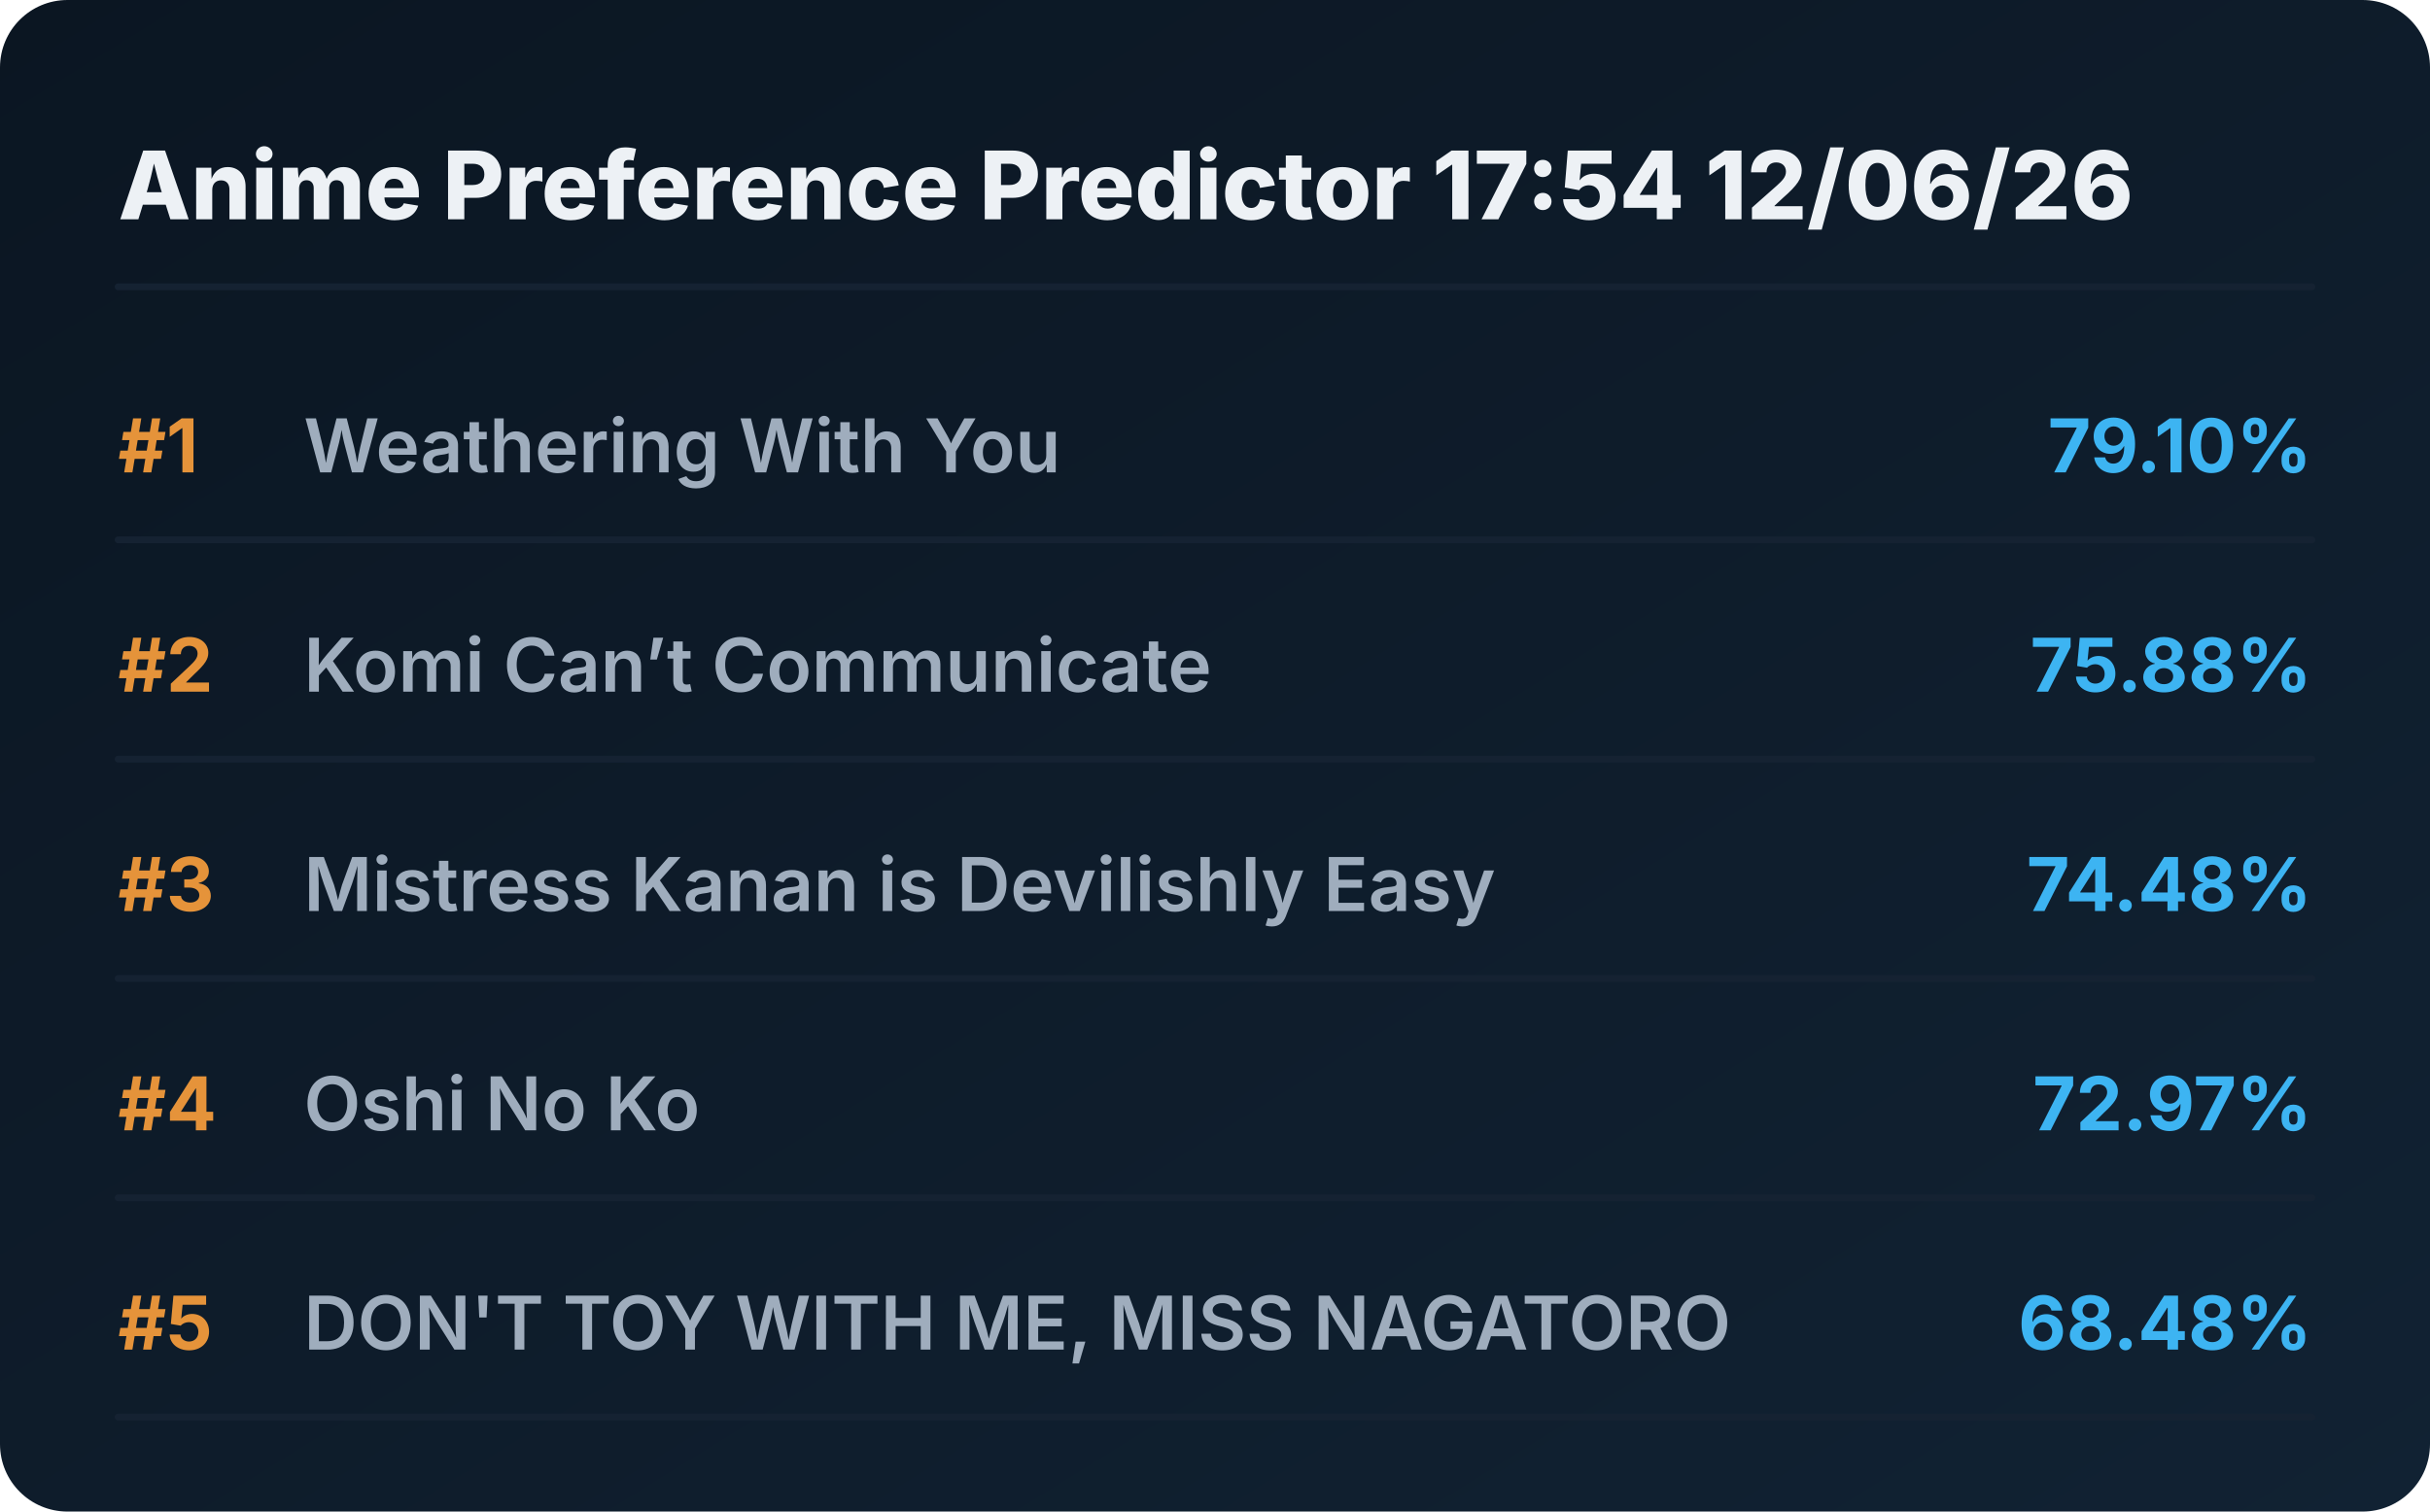
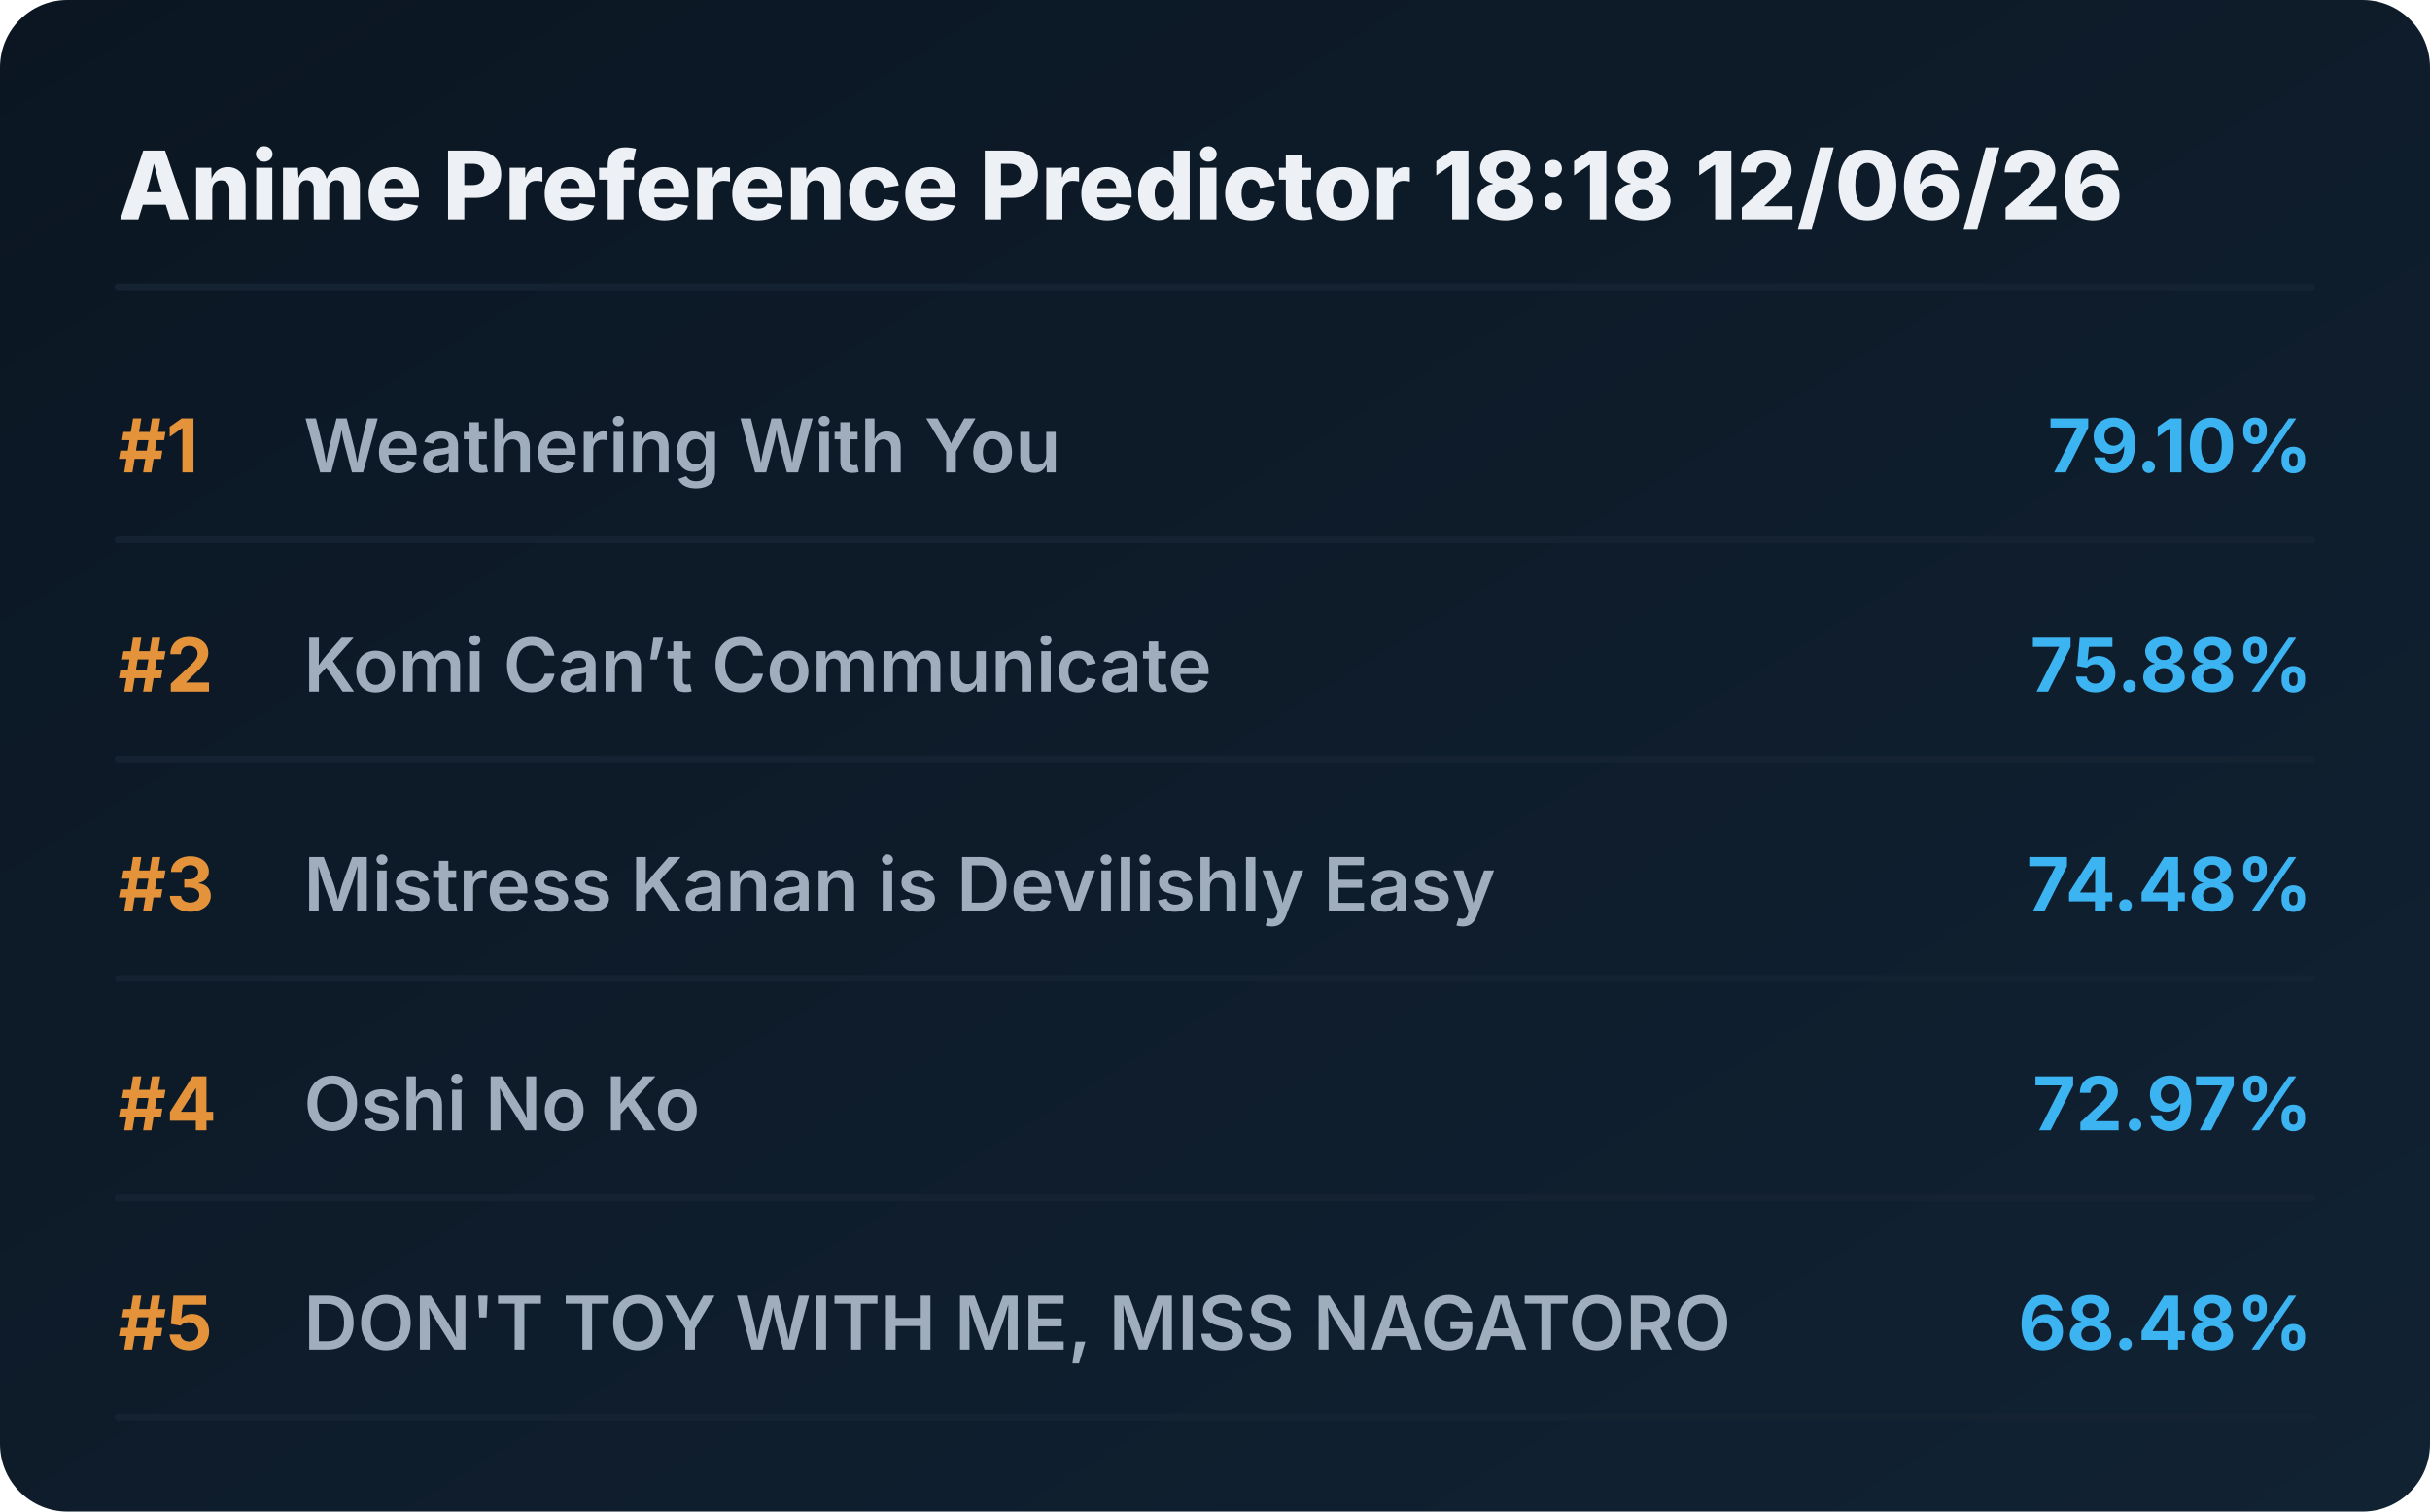
<svg xmlns="http://www.w3.org/2000/svg" viewBox="0 0 720 448" preserveAspectRatio="xMidYMid meet" style="width: 100%; height: auto; max-width: 720px;">
  <defs>
    <linearGradient id="boxGrad" x1="0%" y1="0%" x2="100%" y2="100%">
      <stop offset="0%" stop-color="#0b1622" />
      <stop offset="100%" stop-color="#112233" />
    </linearGradient>
    <clipPath id="titleClip">
      <rect x="90" y="0" width="510" height="100%" />
    </clipPath>
  </defs>
  <style>
    .bg { fill: url(#boxGrad); rx: 20px; }
    .header { font-family: 'Overpass', 'Inter', system-ui, sans-serif; font-weight: 800; font-size: 28px; fill: #edf1f5; }
    .rank { font-family: 'Overpass', 'Inter', system-ui, sans-serif; font-weight: 700; font-size: 22px; fill: #e5933a; }
    .title { font-family: 'Overpass', 'Inter', system-ui, sans-serif; font-weight: 600; font-size: 22px; fill: #9fadbd; }
    .score { font-family: 'Overpass', 'Inter', system-ui, sans-serif; font-weight: 700; font-size: 22px; fill: #3db4f2; }
    .line { stroke: #152232; stroke-width: 2; stroke-linecap: round; }
  </style>
  <rect class="bg" width="720" height="448" />
-   <text x="35" y="65" class="header">Anime Preference Predictor 17:54 12/06/26</text>
+   <text x="35" y="65" class="header">Anime Preference Predictor 18:18 12/06/26</text>
  <line x1="35" y1="85" x2="685" y2="85" class="line" />
  <g transform="translate(0, 0)">
    <text x="35" y="140" class="rank">#1</text>
    <text x="90" y="140" class="title">Weathering With You</text>
    <text x="685" y="140" class="score" text-anchor="end">79.10%</text>
    <line x1="35" y1="160" x2="685" y2="160" class="line" />
  </g>
  <g transform="translate(0, 65)">
    <text x="35" y="140" class="rank">#2</text>
    <text x="90" y="140" class="title">Komi Can’t Communicate</text>
    <text x="685" y="140" class="score" text-anchor="end">75.88%</text>
    <line x1="35" y1="160" x2="685" y2="160" class="line" />
  </g>
  <g transform="translate(0, 130)">
    <text x="35" y="140" class="rank">#3</text>
    <text x="90" y="140" class="title">Mistress Kanan is Devilishly Easy</text>
    <text x="685" y="140" class="score" text-anchor="end">74.48%</text>
    <line x1="35" y1="160" x2="685" y2="160" class="line" />
  </g>
  <g transform="translate(0, 195)">
    <text x="35" y="140" class="rank">#4</text>
    <text x="90" y="140" class="title">Oshi No Ko</text>
    <text x="685" y="140" class="score" text-anchor="end">72.97%</text>
    <line x1="35" y1="160" x2="685" y2="160" class="line" />
  </g>
  <g transform="translate(0, 260)">
    <text x="35" y="140" class="rank">#5</text>
    <text x="90" y="140" class="title">DON'T TOY WITH ME, MISS NAGATORO</text>
    <text x="685" y="140" class="score" text-anchor="end">68.48%</text>
    <line x1="35" y1="160" x2="685" y2="160" class="line" />
  </g>
</svg>
